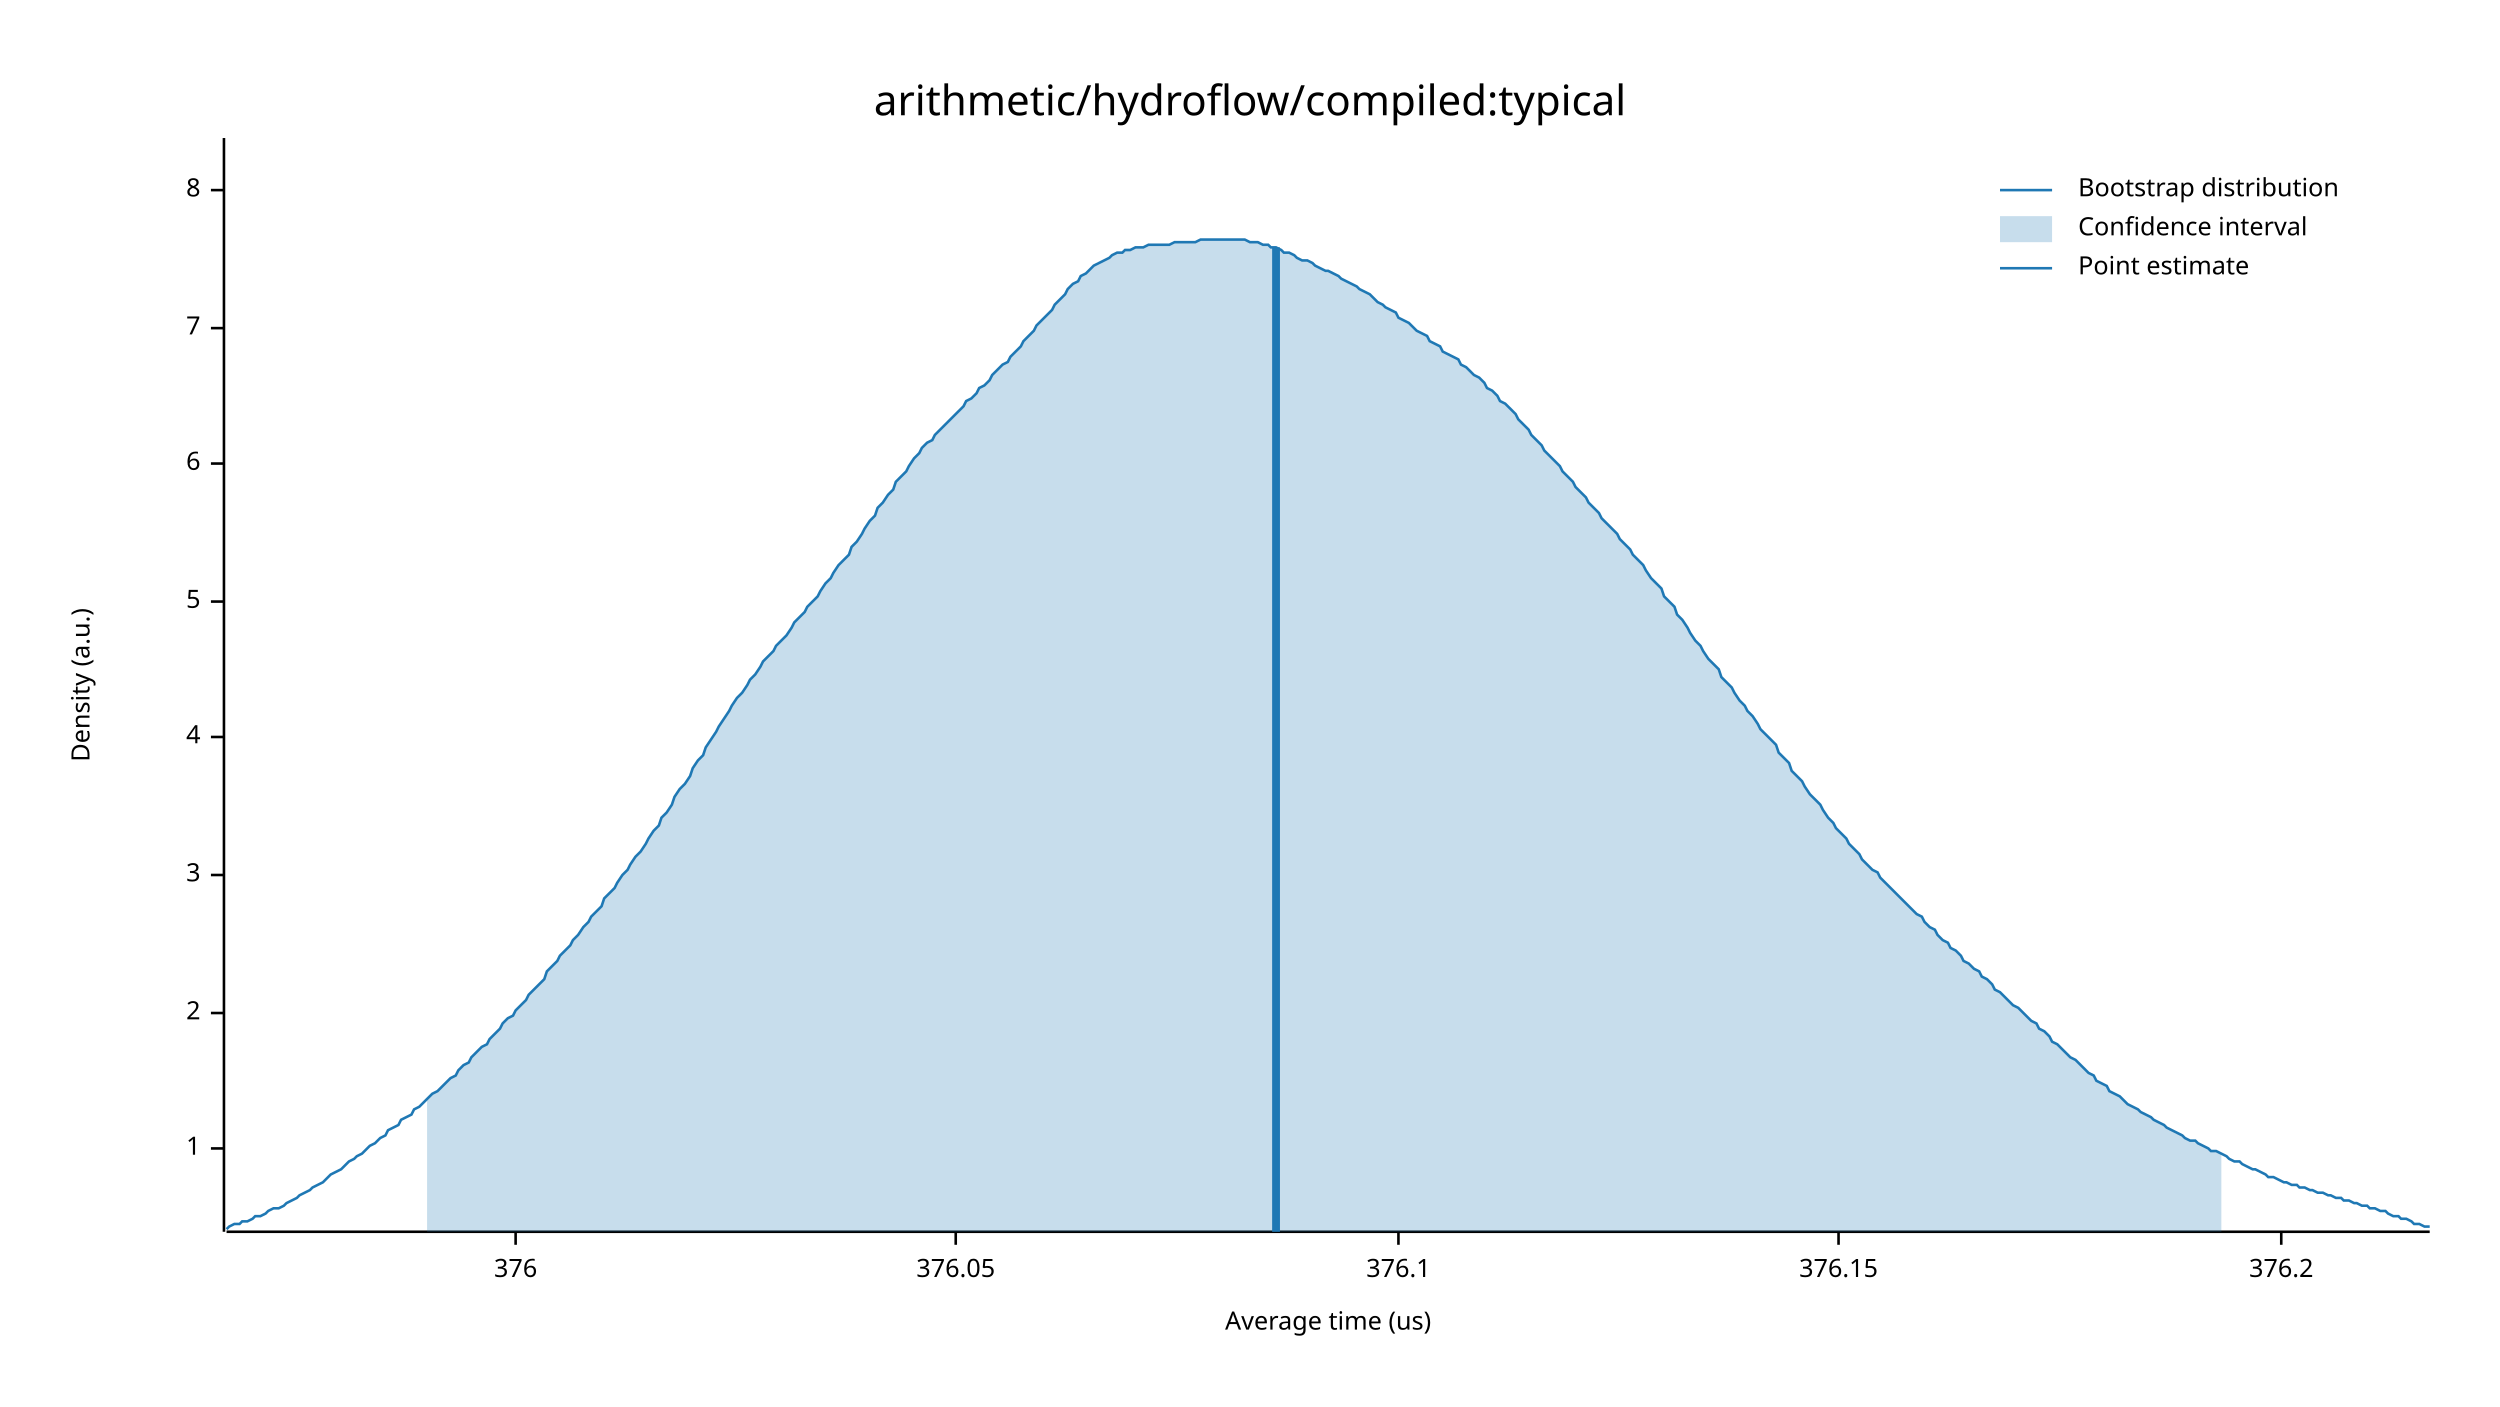
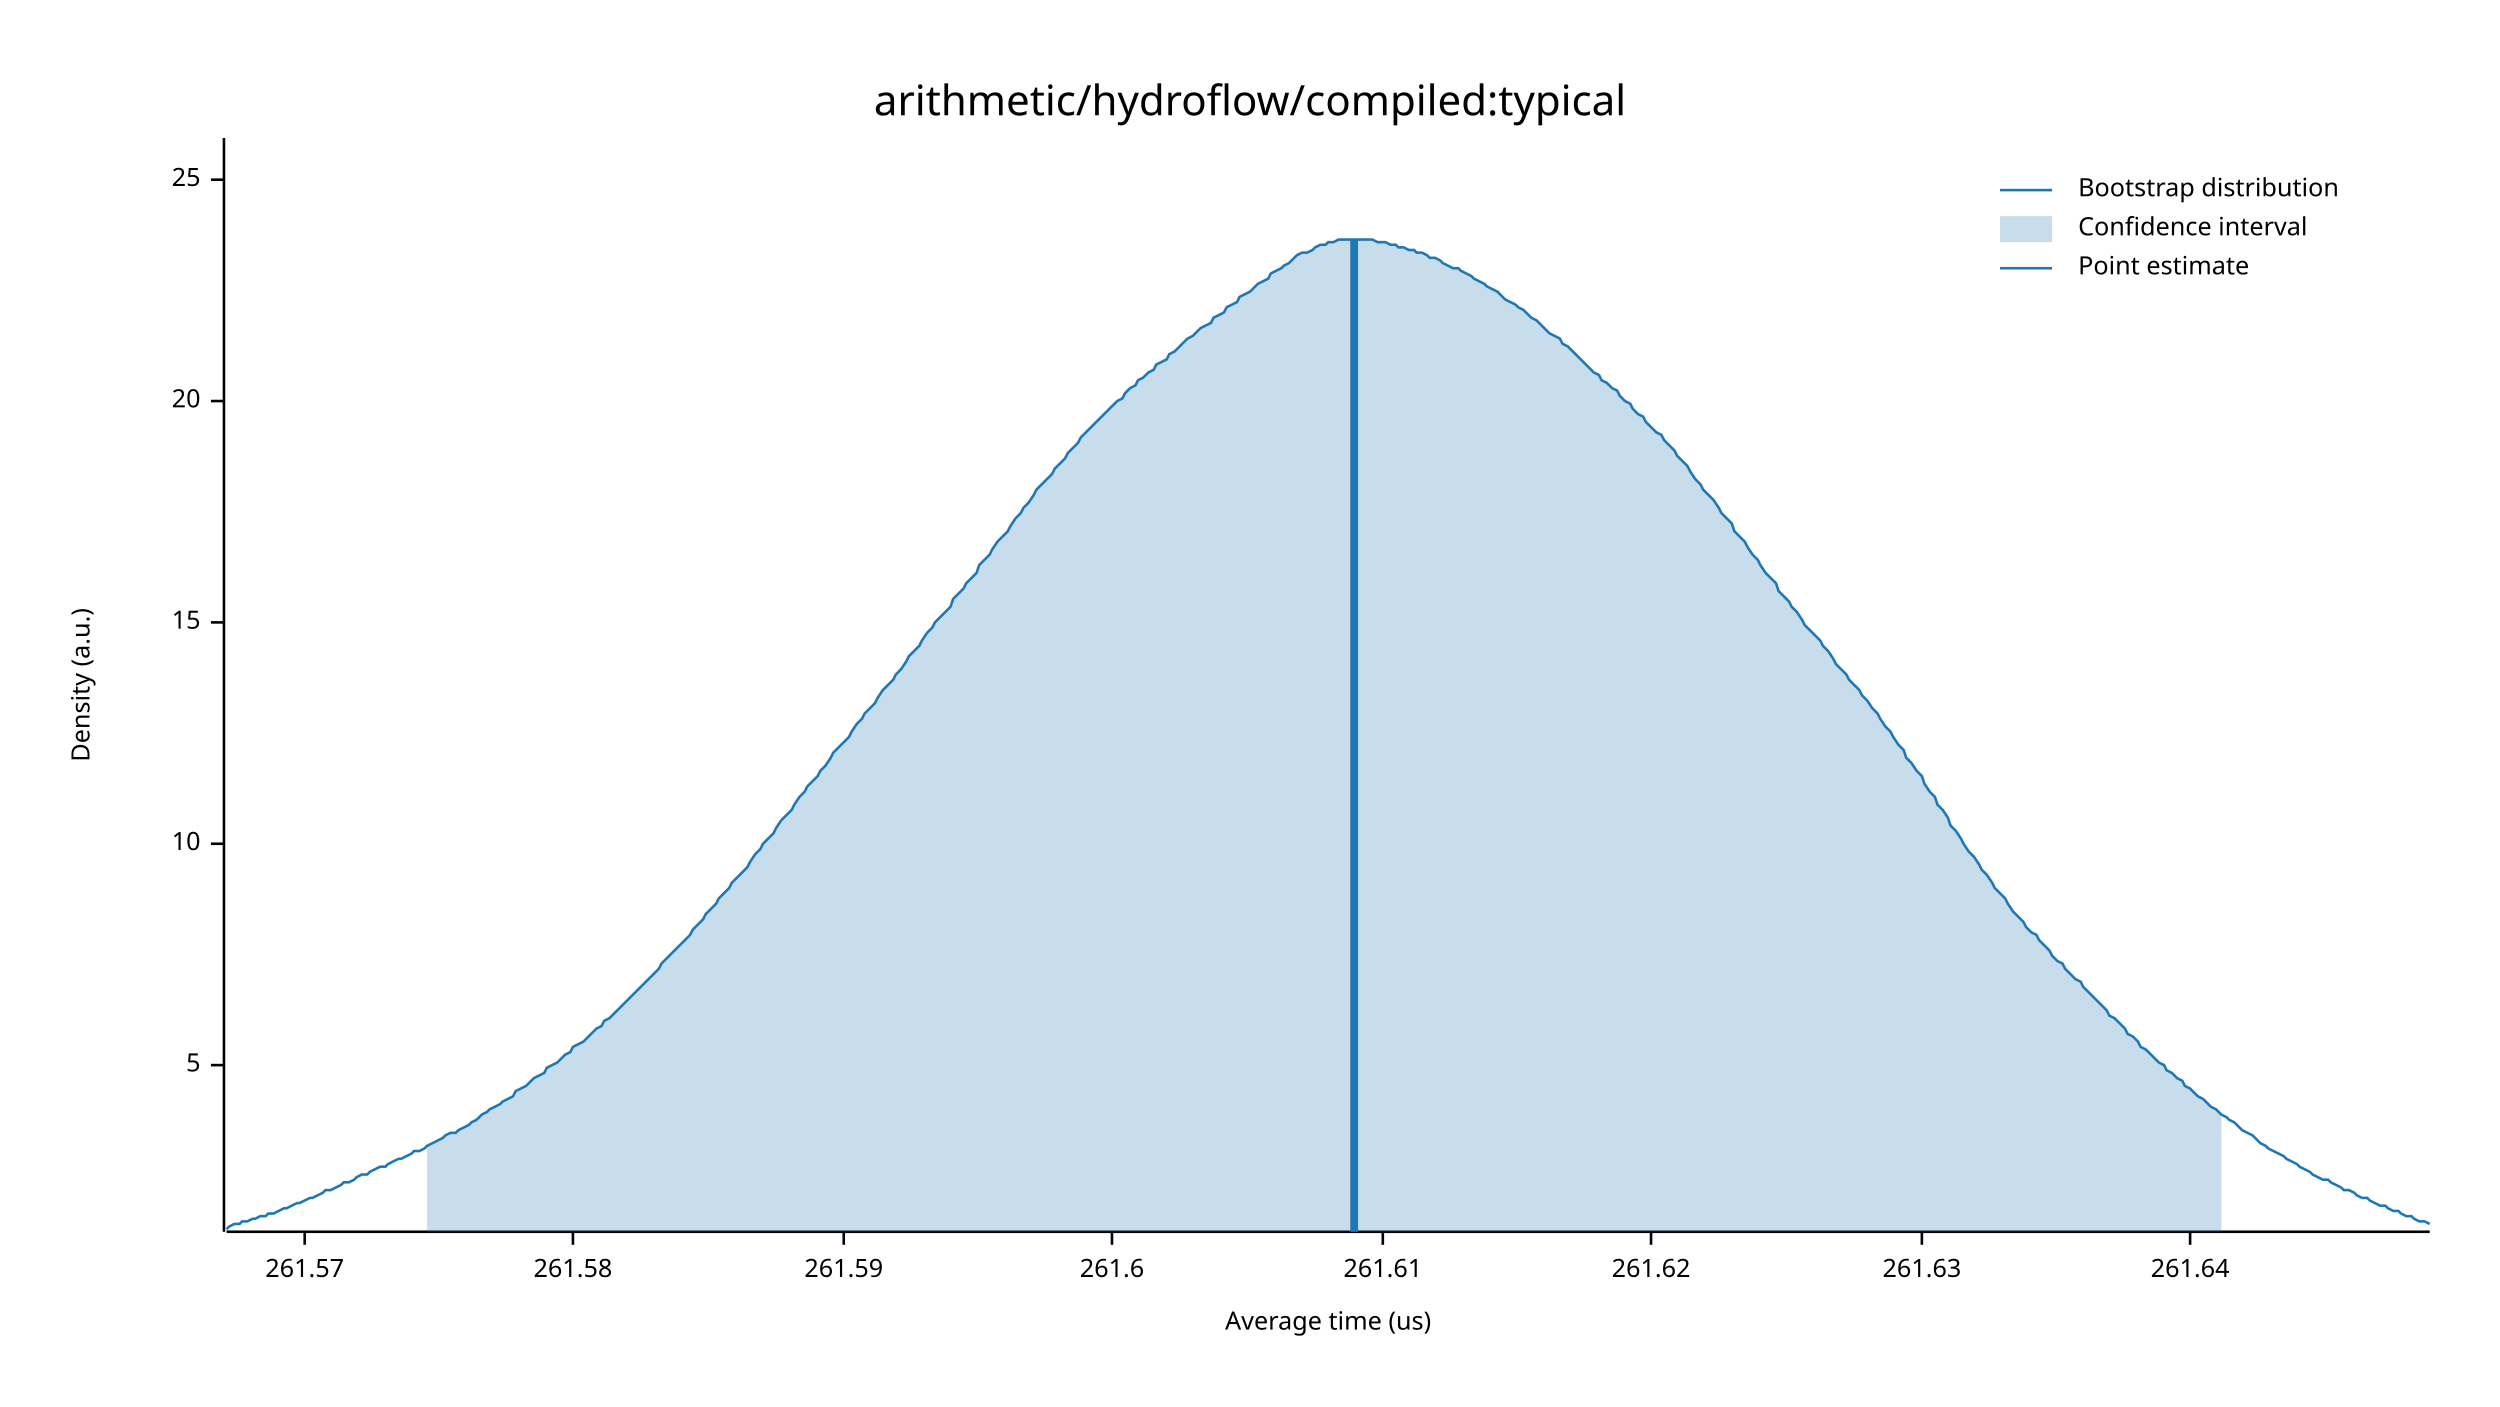
<svg xmlns="http://www.w3.org/2000/svg" width="960" height="540" viewBox="0 0 960 540">
  <text x="480" y="32" dy="0.76em" text-anchor="middle" font-family="sans-serif" font-size="16.129" opacity="1" fill="#000000">
arithmetic/hydroflow/compiled:typical
</text>
  <text x="27" y="263" dy="0.76em" text-anchor="middle" font-family="sans-serif" font-size="9.677" opacity="1" fill="#000000" transform="rotate(270, 27, 263)">
Density (a.u.)
</text>
  <text x="510" y="513" dy="-0.5ex" text-anchor="middle" font-family="sans-serif" font-size="9.677" opacity="1" fill="#000000">
Average time (us)
</text>
  <polyline fill="none" opacity="1" stroke="#000000" stroke-width="1" points="86,53 86,473 " />
-   <text x="77" y="441" dy="0.5ex" text-anchor="end" font-family="sans-serif" font-size="9.677" opacity="1" fill="#000000">
- 1
- </text>
-   <polyline fill="none" opacity="1" stroke="#000000" stroke-width="1" points="81,441 86,441 " />
-   <text x="77" y="389" dy="0.5ex" text-anchor="end" font-family="sans-serif" font-size="9.677" opacity="1" fill="#000000">
- 2
- </text>
-   <polyline fill="none" opacity="1" stroke="#000000" stroke-width="1" points="81,389 86,389 " />
-   <text x="77" y="336" dy="0.5ex" text-anchor="end" font-family="sans-serif" font-size="9.677" opacity="1" fill="#000000">
- 3
- </text>
-   <polyline fill="none" opacity="1" stroke="#000000" stroke-width="1" points="81,336 86,336 " />
-   <text x="77" y="283" dy="0.5ex" text-anchor="end" font-family="sans-serif" font-size="9.677" opacity="1" fill="#000000">
- 4
- </text>
-   <polyline fill="none" opacity="1" stroke="#000000" stroke-width="1" points="81,283 86,283 " />
-   <text x="77" y="231" dy="0.5ex" text-anchor="end" font-family="sans-serif" font-size="9.677" opacity="1" fill="#000000">
+   <text x="77" y="409" dy="0.5ex" text-anchor="end" font-family="sans-serif" font-size="9.677" opacity="1" fill="#000000">
5
</text>
-   <polyline fill="none" opacity="1" stroke="#000000" stroke-width="1" points="81,231 86,231 " />
-   <text x="77" y="178" dy="0.5ex" text-anchor="end" font-family="sans-serif" font-size="9.677" opacity="1" fill="#000000">
- 6
+   <polyline fill="none" opacity="1" stroke="#000000" stroke-width="1" points="81,409 86,409 " />
+   <text x="77" y="324" dy="0.5ex" text-anchor="end" font-family="sans-serif" font-size="9.677" opacity="1" fill="#000000">
+ 10
</text>
-   <polyline fill="none" opacity="1" stroke="#000000" stroke-width="1" points="81,178 86,178 " />
-   <text x="77" y="126" dy="0.5ex" text-anchor="end" font-family="sans-serif" font-size="9.677" opacity="1" fill="#000000">
- 7
+   <polyline fill="none" opacity="1" stroke="#000000" stroke-width="1" points="81,324 86,324 " />
+   <text x="77" y="239" dy="0.5ex" text-anchor="end" font-family="sans-serif" font-size="9.677" opacity="1" fill="#000000">
+ 15
</text>
-   <polyline fill="none" opacity="1" stroke="#000000" stroke-width="1" points="81,126 86,126 " />
-   <text x="77" y="73" dy="0.5ex" text-anchor="end" font-family="sans-serif" font-size="9.677" opacity="1" fill="#000000">
- 8
+   <polyline fill="none" opacity="1" stroke="#000000" stroke-width="1" points="81,239 86,239 " />
+   <text x="77" y="154" dy="0.5ex" text-anchor="end" font-family="sans-serif" font-size="9.677" opacity="1" fill="#000000">
+ 20
</text>
-   <polyline fill="none" opacity="1" stroke="#000000" stroke-width="1" points="81,73 86,73 " />
+   <polyline fill="none" opacity="1" stroke="#000000" stroke-width="1" points="81,154 86,154 " />
+   <text x="77" y="69" dy="0.5ex" text-anchor="end" font-family="sans-serif" font-size="9.677" opacity="1" fill="#000000">
+ 25
+ </text>
+   <polyline fill="none" opacity="1" stroke="#000000" stroke-width="1" points="81,69 86,69 " />
  <polyline fill="none" opacity="1" stroke="#000000" stroke-width="1" points="87,473 933,473 " />
-   <text x="198" y="483" dy="0.76em" text-anchor="middle" font-family="sans-serif" font-size="9.677" opacity="1" fill="#000000">
- 376
+   <text x="117" y="483" dy="0.76em" text-anchor="middle" font-family="sans-serif" font-size="9.677" opacity="1" fill="#000000">
+ 261.57
</text>
-   <polyline fill="none" opacity="1" stroke="#000000" stroke-width="1" points="198,473 198,478 " />
-   <text x="367" y="483" dy="0.76em" text-anchor="middle" font-family="sans-serif" font-size="9.677" opacity="1" fill="#000000">
- 376.05
+   <polyline fill="none" opacity="1" stroke="#000000" stroke-width="1" points="117,473 117,478 " />
+   <text x="220" y="483" dy="0.76em" text-anchor="middle" font-family="sans-serif" font-size="9.677" opacity="1" fill="#000000">
+ 261.58
</text>
-   <polyline fill="none" opacity="1" stroke="#000000" stroke-width="1" points="367,473 367,478 " />
-   <text x="537" y="483" dy="0.76em" text-anchor="middle" font-family="sans-serif" font-size="9.677" opacity="1" fill="#000000">
- 376.1
+   <polyline fill="none" opacity="1" stroke="#000000" stroke-width="1" points="220,473 220,478 " />
+   <text x="324" y="483" dy="0.76em" text-anchor="middle" font-family="sans-serif" font-size="9.677" opacity="1" fill="#000000">
+ 261.59
</text>
-   <polyline fill="none" opacity="1" stroke="#000000" stroke-width="1" points="537,473 537,478 " />
-   <text x="706" y="483" dy="0.76em" text-anchor="middle" font-family="sans-serif" font-size="9.677" opacity="1" fill="#000000">
- 376.15
+   <polyline fill="none" opacity="1" stroke="#000000" stroke-width="1" points="324,473 324,478 " />
+   <text x="427" y="483" dy="0.76em" text-anchor="middle" font-family="sans-serif" font-size="9.677" opacity="1" fill="#000000">
+ 261.6
</text>
-   <polyline fill="none" opacity="1" stroke="#000000" stroke-width="1" points="706,473 706,478 " />
-   <text x="876" y="483" dy="0.76em" text-anchor="middle" font-family="sans-serif" font-size="9.677" opacity="1" fill="#000000">
- 376.2
+   <polyline fill="none" opacity="1" stroke="#000000" stroke-width="1" points="427,473 427,478 " />
+   <text x="531" y="483" dy="0.76em" text-anchor="middle" font-family="sans-serif" font-size="9.677" opacity="1" fill="#000000">
+ 261.61
</text>
-   <polyline fill="none" opacity="1" stroke="#000000" stroke-width="1" points="876,473 876,478 " />
-   <polyline fill="none" opacity="1" stroke="#1F78B4" stroke-width="1" points="87,472 88,471 90,470 92,470 93,469 95,469 97,468 98,467 100,467 102,466 103,465 105,464 107,464 109,463 110,462 112,461 114,460 115,459 117,458 119,457 120,456 122,455 124,454 125,453 127,451 129,450 131,449 132,448 134,446 136,445 137,444 139,443 141,441 142,440 144,439 146,437 148,436 149,434 151,433 153,432 154,430 156,429 158,428 159,426 161,425 163,423 164,422 166,420 168,419 170,417 171,416 173,414 175,413 176,411 178,409 180,408 181,406 183,404 185,402 187,401 188,399 190,397 192,395 193,393 195,391 197,390 198,388 200,386 202,384 203,382 205,380 207,378 209,376 210,373 212,371 214,369 215,367 217,365 219,363 220,361 222,359 224,356 226,354 227,352 229,350 231,348 232,345 234,343 236,341 237,339 239,336 241,334 242,332 244,329 246,327 248,324 249,322 251,319 253,317 254,314 256,312 258,309 259,306 261,303 263,301 265,298 266,295 268,292 270,290 271,287 273,284 275,281 276,279 278,276 280,273 281,271 283,268 285,266 287,263 288,261 290,259 292,256 293,254 295,252 297,250 298,248 300,246 302,244 304,241 305,239 307,237 309,235 310,233 312,231 314,229 315,227 317,224 319,222 320,220 322,217 324,215 326,213 327,210 329,208 331,205 332,203 334,200 336,198 337,195 339,193 341,190 343,188 344,185 346,183 348,181 349,179 351,176 353,174 354,172 356,170 358,169 359,167 361,165 363,163 365,161 366,160 368,158 370,156 371,154 373,153 375,151 376,149 378,148 380,146 381,144 383,142 385,140 387,139 388,137 390,135 392,133 393,131 395,129 397,127 398,125 400,123 402,121 404,119 405,117 407,115 409,113 410,111 412,109 414,108 415,106 417,105 419,103 420,102 422,101 424,100 426,99 427,98 429,97 431,97 432,96 434,96 436,95 437,95 439,95 441,94 443,94 444,94 446,94 448,94 449,94 451,93 453,93 454,93 456,93 458,93 459,93 461,92 463,92 465,92 466,92 468,92 470,92 471,92 473,92 475,92 476,92 478,92 480,93 482,93 483,93 485,94 487,94 488,95 490,95 492,96 493,97 495,97 497,98 498,99 500,100 502,100 504,101 505,102 507,103 509,104 510,104 512,105 514,106 515,107 517,108 519,109 521,110 522,111 524,112 526,113 527,114 529,116 531,117 532,118 534,119 536,120 537,122 539,123 541,124 543,126 544,127 546,128 548,129 549,131 551,132 553,133 554,135 556,136 558,137 560,138 561,140 563,141 565,143 566,144 568,145 570,147 571,149 573,150 575,152 576,154 578,155 580,157 582,159 583,161 585,163 587,165 588,167 590,169 592,171 593,173 595,175 597,177 599,179 600,181 602,183 604,185 605,187 607,189 609,191 610,193 612,195 614,197 615,199 617,201 619,203 621,205 622,207 624,209 626,211 627,213 629,215 631,217 632,219 634,222 636,224 638,226 639,229 641,231 643,233 644,236 646,238 648,241 649,243 651,246 653,248 654,250 656,253 658,255 660,257 661,260 663,262 665,264 666,266 668,269 670,271 671,273 673,275 675,278 676,280 678,282 680,284 682,286 683,289 685,291 687,293 688,296 690,298 692,300 693,302 695,305 697,307 699,309 700,311 702,314 704,316 705,318 707,320 709,322 710,324 712,326 714,328 715,330 717,332 719,334 721,335 722,337 724,339 726,341 727,342 729,344 731,346 732,347 734,349 736,351 738,352 739,354 741,356 743,357 744,359 746,361 748,362 749,364 751,365 753,367 754,369 756,370 758,372 760,373 761,375 763,376 765,378 766,380 768,381 770,383 771,384 773,386 775,387 777,389 778,390 780,392 782,393 783,395 785,396 787,398 788,400 790,401 792,403 793,404 795,406 797,407 799,409 800,410 802,412 804,413 805,415 807,416 809,417 810,419 812,420 814,421 816,423 817,424 819,425 821,426 822,427 824,428 826,429 827,430 829,431 831,432 832,433 834,434 836,435 838,436 839,437 841,438 843,438 844,439 846,440 848,441 849,442 851,442 853,443 855,444 856,445 858,446 860,446 861,447 863,448 865,449 866,449 868,450 870,451 871,452 873,452 875,453 877,454 878,454 880,455 882,455 883,456 885,456 887,457 888,457 890,458 892,458 894,459 895,459 897,460 899,460 900,461 902,461 904,462 905,462 907,463 909,463 910,464 912,464 914,465 916,465 917,466 919,467 921,467 922,468 924,468 926,469 927,470 929,470 931,471 933,471 " />
-   <polygon opacity="0.25" fill="#1F78B4" points="164,422 166,420 168,419 170,417 171,416 173,414 175,413 176,411 178,409 180,408 181,406 183,404 185,402 187,401 188,399 190,397 192,395 193,393 195,391 197,390 198,388 200,386 202,384 203,382 205,380 207,378 209,376 210,373 212,371 214,369 215,367 217,365 219,363 220,361 222,359 224,356 226,354 227,352 229,350 231,348 232,345 234,343 236,341 237,339 239,336 241,334 242,332 244,329 246,327 248,324 249,322 251,319 253,317 254,314 256,312 258,309 259,306 261,303 263,301 265,298 266,295 268,292 270,290 271,287 273,284 275,281 276,279 278,276 280,273 281,271 283,268 285,266 287,263 288,261 290,259 292,256 293,254 295,252 297,250 298,248 300,246 302,244 304,241 305,239 307,237 309,235 310,233 312,231 314,229 315,227 317,224 319,222 320,220 322,217 324,215 326,213 327,210 329,208 331,205 332,203 334,200 336,198 337,195 339,193 341,190 343,188 344,185 346,183 348,181 349,179 351,176 353,174 354,172 356,170 358,169 359,167 361,165 363,163 365,161 366,160 368,158 370,156 371,154 373,153 375,151 376,149 378,148 380,146 381,144 383,142 385,140 387,139 388,137 390,135 392,133 393,131 395,129 397,127 398,125 400,123 402,121 404,119 405,117 407,115 409,113 410,111 412,109 414,108 415,106 417,105 419,103 420,102 422,101 424,100 426,99 427,98 429,97 431,97 432,96 434,96 436,95 437,95 439,95 441,94 443,94 444,94 446,94 448,94 449,94 451,93 453,93 454,93 456,93 458,93 459,93 461,92 463,92 465,92 466,92 468,92 470,92 471,92 473,92 475,92 476,92 478,92 480,93 482,93 483,93 485,94 487,94 488,95 490,95 492,96 493,97 495,97 497,98 498,99 500,100 502,100 504,101 505,102 507,103 509,104 510,104 512,105 514,106 515,107 517,108 519,109 521,110 522,111 524,112 526,113 527,114 529,116 531,117 532,118 534,119 536,120 537,122 539,123 541,124 543,126 544,127 546,128 548,129 549,131 551,132 553,133 554,135 556,136 558,137 560,138 561,140 563,141 565,143 566,144 568,145 570,147 571,149 573,150 575,152 576,154 578,155 580,157 582,159 583,161 585,163 587,165 588,167 590,169 592,171 593,173 595,175 597,177 599,179 600,181 602,183 604,185 605,187 607,189 609,191 610,193 612,195 614,197 615,199 617,201 619,203 621,205 622,207 624,209 626,211 627,213 629,215 631,217 632,219 634,222 636,224 638,226 639,229 641,231 643,233 644,236 646,238 648,241 649,243 651,246 653,248 654,250 656,253 658,255 660,257 661,260 663,262 665,264 666,266 668,269 670,271 671,273 673,275 675,278 676,280 678,282 680,284 682,286 683,289 685,291 687,293 688,296 690,298 692,300 693,302 695,305 697,307 699,309 700,311 702,314 704,316 705,318 707,320 709,322 710,324 712,326 714,328 715,330 717,332 719,334 721,335 722,337 724,339 726,341 727,342 729,344 731,346 732,347 734,349 736,351 738,352 739,354 741,356 743,357 744,359 746,361 748,362 749,364 751,365 753,367 754,369 756,370 758,372 760,373 761,375 763,376 765,378 766,380 768,381 770,383 771,384 773,386 775,387 777,389 778,390 780,392 782,393 783,395 785,396 787,398 788,400 790,401 792,403 793,404 795,406 797,407 799,409 800,410 802,412 804,413 805,415 807,416 809,417 810,419 812,420 814,421 816,423 817,424 819,425 821,426 822,427 824,428 826,429 827,430 829,431 831,432 832,433 834,434 836,435 838,436 839,437 841,438 843,438 844,439 846,440 848,441 849,442 851,442 853,443 853,473 164,473 " />
-   <polyline fill="none" opacity="1" stroke="#1F78B4" stroke-width="3" points="490,473 490,95 " />
+   <polyline fill="none" opacity="1" stroke="#000000" stroke-width="1" points="531,473 531,478 " />
+   <text x="634" y="483" dy="0.76em" text-anchor="middle" font-family="sans-serif" font-size="9.677" opacity="1" fill="#000000">
+ 261.62
+ </text>
+   <polyline fill="none" opacity="1" stroke="#000000" stroke-width="1" points="634,473 634,478 " />
+   <text x="738" y="483" dy="0.76em" text-anchor="middle" font-family="sans-serif" font-size="9.677" opacity="1" fill="#000000">
+ 261.63
+ </text>
+   <polyline fill="none" opacity="1" stroke="#000000" stroke-width="1" points="738,473 738,478 " />
+   <text x="841" y="483" dy="0.76em" text-anchor="middle" font-family="sans-serif" font-size="9.677" opacity="1" fill="#000000">
+ 261.64
+ </text>
+   <polyline fill="none" opacity="1" stroke="#000000" stroke-width="1" points="841,473 841,478 " />
+   <polyline fill="none" opacity="1" stroke="#1F78B4" stroke-width="1" points="87,472 88,471 90,470 92,470 93,469 95,469 97,468 98,468 100,467 102,467 103,466 105,466 107,465 109,464 110,464 112,463 114,462 115,462 117,461 119,460 120,460 122,459 124,458 125,457 127,457 129,456 131,455 132,454 134,454 136,453 137,452 139,451 141,451 142,450 144,449 146,448 148,448 149,447 151,446 153,445 154,445 156,444 158,443 159,442 161,442 163,441 164,440 166,439 168,438 170,437 171,436 173,435 175,435 176,434 178,433 180,432 181,431 183,430 185,428 187,427 188,426 190,425 192,424 193,423 195,422 197,421 198,419 200,418 202,417 203,416 205,414 207,413 209,412 210,410 212,409 214,408 215,407 217,405 219,404 220,402 222,401 224,400 226,398 227,397 229,395 231,394 232,392 234,391 236,389 237,388 239,386 241,384 242,383 244,381 246,379 248,377 249,376 251,374 253,372 254,370 256,368 258,366 259,365 261,363 263,361 265,359 266,357 268,355 270,353 271,351 273,349 275,347 276,345 278,343 280,341 281,339 283,337 285,335 287,333 288,331 290,328 292,326 293,324 295,322 297,320 298,318 300,315 302,313 304,311 305,309 307,306 309,304 310,302 312,300 314,298 315,296 317,294 319,291 320,289 322,287 324,285 326,283 327,281 329,278 331,276 332,274 334,272 336,270 337,268 339,265 341,263 343,261 344,259 346,257 348,254 349,252 351,250 353,248 354,246 356,243 358,241 359,239 361,237 363,235 365,233 366,230 368,228 370,226 371,224 373,222 375,220 376,217 378,215 380,213 381,211 383,208 385,206 387,204 388,202 390,199 392,197 393,195 395,193 397,190 398,188 400,186 402,184 404,182 405,180 407,178 409,176 410,174 412,172 414,170 415,168 417,166 419,164 420,163 422,161 424,159 426,157 427,156 429,154 431,153 432,151 434,149 436,148 437,146 439,145 441,143 443,142 444,140 446,139 448,138 449,136 451,135 453,133 454,132 456,130 458,129 459,128 461,126 463,125 465,124 466,122 468,121 470,120 471,118 473,117 475,116 476,114 478,113 480,112 482,110 483,109 485,108 487,107 488,105 490,104 492,103 493,102 495,101 497,99 498,98 500,97 502,97 504,96 505,95 507,94 509,94 510,93 512,93 514,92 515,92 517,92 519,92 521,92 522,92 524,92 526,92 527,92 529,93 531,93 532,93 534,94 536,94 537,95 539,95 541,96 543,96 544,97 546,97 548,98 549,99 551,99 553,100 554,101 556,102 558,103 560,103 561,104 563,105 565,106 566,107 568,108 570,109 571,110 573,111 575,112 576,113 578,115 580,116 582,117 583,118 585,119 587,121 588,122 590,123 592,125 593,126 595,128 597,129 599,130 600,132 602,133 604,135 605,136 607,138 609,140 610,141 612,143 614,144 615,146 617,147 619,149 621,150 622,152 624,154 626,155 627,157 629,159 631,160 632,162 634,164 636,166 638,167 639,169 641,171 643,173 644,175 646,177 648,179 649,181 651,184 653,186 654,188 656,190 658,192 660,195 661,197 663,199 665,201 666,204 668,206 670,208 671,210 673,213 675,215 676,217 678,220 680,222 682,224 683,227 685,229 687,231 688,233 690,235 692,238 693,240 695,242 697,244 699,246 700,248 702,250 704,253 705,255 707,257 709,259 710,261 712,263 714,265 715,267 717,269 719,272 721,274 722,276 724,279 726,281 727,283 729,286 731,288 732,291 734,293 736,296 738,298 739,301 741,304 743,306 744,309 746,311 748,314 749,317 751,319 753,322 754,324 756,327 758,329 760,332 761,334 763,336 765,339 766,341 768,343 770,345 771,347 773,350 775,352 777,354 778,356 780,358 782,359 783,361 785,363 787,365 788,367 790,369 792,370 793,372 795,374 797,376 799,377 800,379 802,381 804,383 805,384 807,386 809,388 810,390 812,391 814,393 816,395 817,397 819,398 821,400 822,402 824,403 826,405 827,406 829,408 831,409 832,411 834,412 836,414 838,415 839,417 841,418 843,420 844,421 846,422 848,424 849,425 851,426 853,428 855,429 856,430 858,431 860,433 861,434 863,435 865,436 866,437 868,439 870,440 871,441 873,442 875,443 877,444 878,445 880,446 882,447 883,448 885,449 887,450 888,451 890,452 892,453 894,453 895,454 897,455 899,456 900,457 902,457 904,458 905,459 907,460 909,460 910,461 912,462 914,463 916,463 917,464 919,465 921,465 922,466 924,467 926,467 927,468 929,469 931,469 933,470 " />
+   <polygon opacity="0.25" fill="#1F78B4" points="164,440 166,439 168,438 170,437 171,436 173,435 175,435 176,434 178,433 180,432 181,431 183,430 185,428 187,427 188,426 190,425 192,424 193,423 195,422 197,421 198,419 200,418 202,417 203,416 205,414 207,413 209,412 210,410 212,409 214,408 215,407 217,405 219,404 220,402 222,401 224,400 226,398 227,397 229,395 231,394 232,392 234,391 236,389 237,388 239,386 241,384 242,383 244,381 246,379 248,377 249,376 251,374 253,372 254,370 256,368 258,366 259,365 261,363 263,361 265,359 266,357 268,355 270,353 271,351 273,349 275,347 276,345 278,343 280,341 281,339 283,337 285,335 287,333 288,331 290,328 292,326 293,324 295,322 297,320 298,318 300,315 302,313 304,311 305,309 307,306 309,304 310,302 312,300 314,298 315,296 317,294 319,291 320,289 322,287 324,285 326,283 327,281 329,278 331,276 332,274 334,272 336,270 337,268 339,265 341,263 343,261 344,259 346,257 348,254 349,252 351,250 353,248 354,246 356,243 358,241 359,239 361,237 363,235 365,233 366,230 368,228 370,226 371,224 373,222 375,220 376,217 378,215 380,213 381,211 383,208 385,206 387,204 388,202 390,199 392,197 393,195 395,193 397,190 398,188 400,186 402,184 404,182 405,180 407,178 409,176 410,174 412,172 414,170 415,168 417,166 419,164 420,163 422,161 424,159 426,157 427,156 429,154 431,153 432,151 434,149 436,148 437,146 439,145 441,143 443,142 444,140 446,139 448,138 449,136 451,135 453,133 454,132 456,130 458,129 459,128 461,126 463,125 465,124 466,122 468,121 470,120 471,118 473,117 475,116 476,114 478,113 480,112 482,110 483,109 485,108 487,107 488,105 490,104 492,103 493,102 495,101 497,99 498,98 500,97 502,97 504,96 505,95 507,94 509,94 510,93 512,93 514,92 515,92 517,92 519,92 521,92 522,92 524,92 526,92 527,92 529,93 531,93 532,93 534,94 536,94 537,95 539,95 541,96 543,96 544,97 546,97 548,98 549,99 551,99 553,100 554,101 556,102 558,103 560,103 561,104 563,105 565,106 566,107 568,108 570,109 571,110 573,111 575,112 576,113 578,115 580,116 582,117 583,118 585,119 587,121 588,122 590,123 592,125 593,126 595,128 597,129 599,130 600,132 602,133 604,135 605,136 607,138 609,140 610,141 612,143 614,144 615,146 617,147 619,149 621,150 622,152 624,154 626,155 627,157 629,159 631,160 632,162 634,164 636,166 638,167 639,169 641,171 643,173 644,175 646,177 648,179 649,181 651,184 653,186 654,188 656,190 658,192 660,195 661,197 663,199 665,201 666,204 668,206 670,208 671,210 673,213 675,215 676,217 678,220 680,222 682,224 683,227 685,229 687,231 688,233 690,235 692,238 693,240 695,242 697,244 699,246 700,248 702,250 704,253 705,255 707,257 709,259 710,261 712,263 714,265 715,267 717,269 719,272 721,274 722,276 724,279 726,281 727,283 729,286 731,288 732,291 734,293 736,296 738,298 739,301 741,304 743,306 744,309 746,311 748,314 749,317 751,319 753,322 754,324 756,327 758,329 760,332 761,334 763,336 765,339 766,341 768,343 770,345 771,347 773,350 775,352 777,354 778,356 780,358 782,359 783,361 785,363 787,365 788,367 790,369 792,370 793,372 795,374 797,376 799,377 800,379 802,381 804,383 805,384 807,386 809,388 810,390 812,391 814,393 816,395 817,397 819,398 821,400 822,402 824,403 826,405 827,406 829,408 831,409 832,411 834,412 836,414 838,415 839,417 841,418 843,420 844,421 846,422 848,424 849,425 851,426 853,428 853,473 164,473 " />
+   <polyline fill="none" opacity="1" stroke="#1F78B4" stroke-width="3" points="520,473 520,92 " />
  <text x="798" y="68" dy="0.76em" text-anchor="start" font-family="sans-serif" font-size="9.677" opacity="1" fill="#000000">
Bootstrap distribution
</text>
  <text x="798" y="83" dy="0.76em" text-anchor="start" font-family="sans-serif" font-size="9.677" opacity="1" fill="#000000">
Confidence interval
</text>
  <text x="798" y="98" dy="0.76em" text-anchor="start" font-family="sans-serif" font-size="9.677" opacity="1" fill="#000000">
Point estimate
</text>
  <polyline fill="none" opacity="1" stroke="#1F78B4" stroke-width="1" points="768,73 788,73 " />
  <rect x="768" y="83" width="20" height="10" opacity="0.25" fill="#1F78B4" stroke="none" />
  <polyline fill="none" opacity="1" stroke="#1F78B4" stroke-width="1" points="768,103 788,103 " />
</svg>
